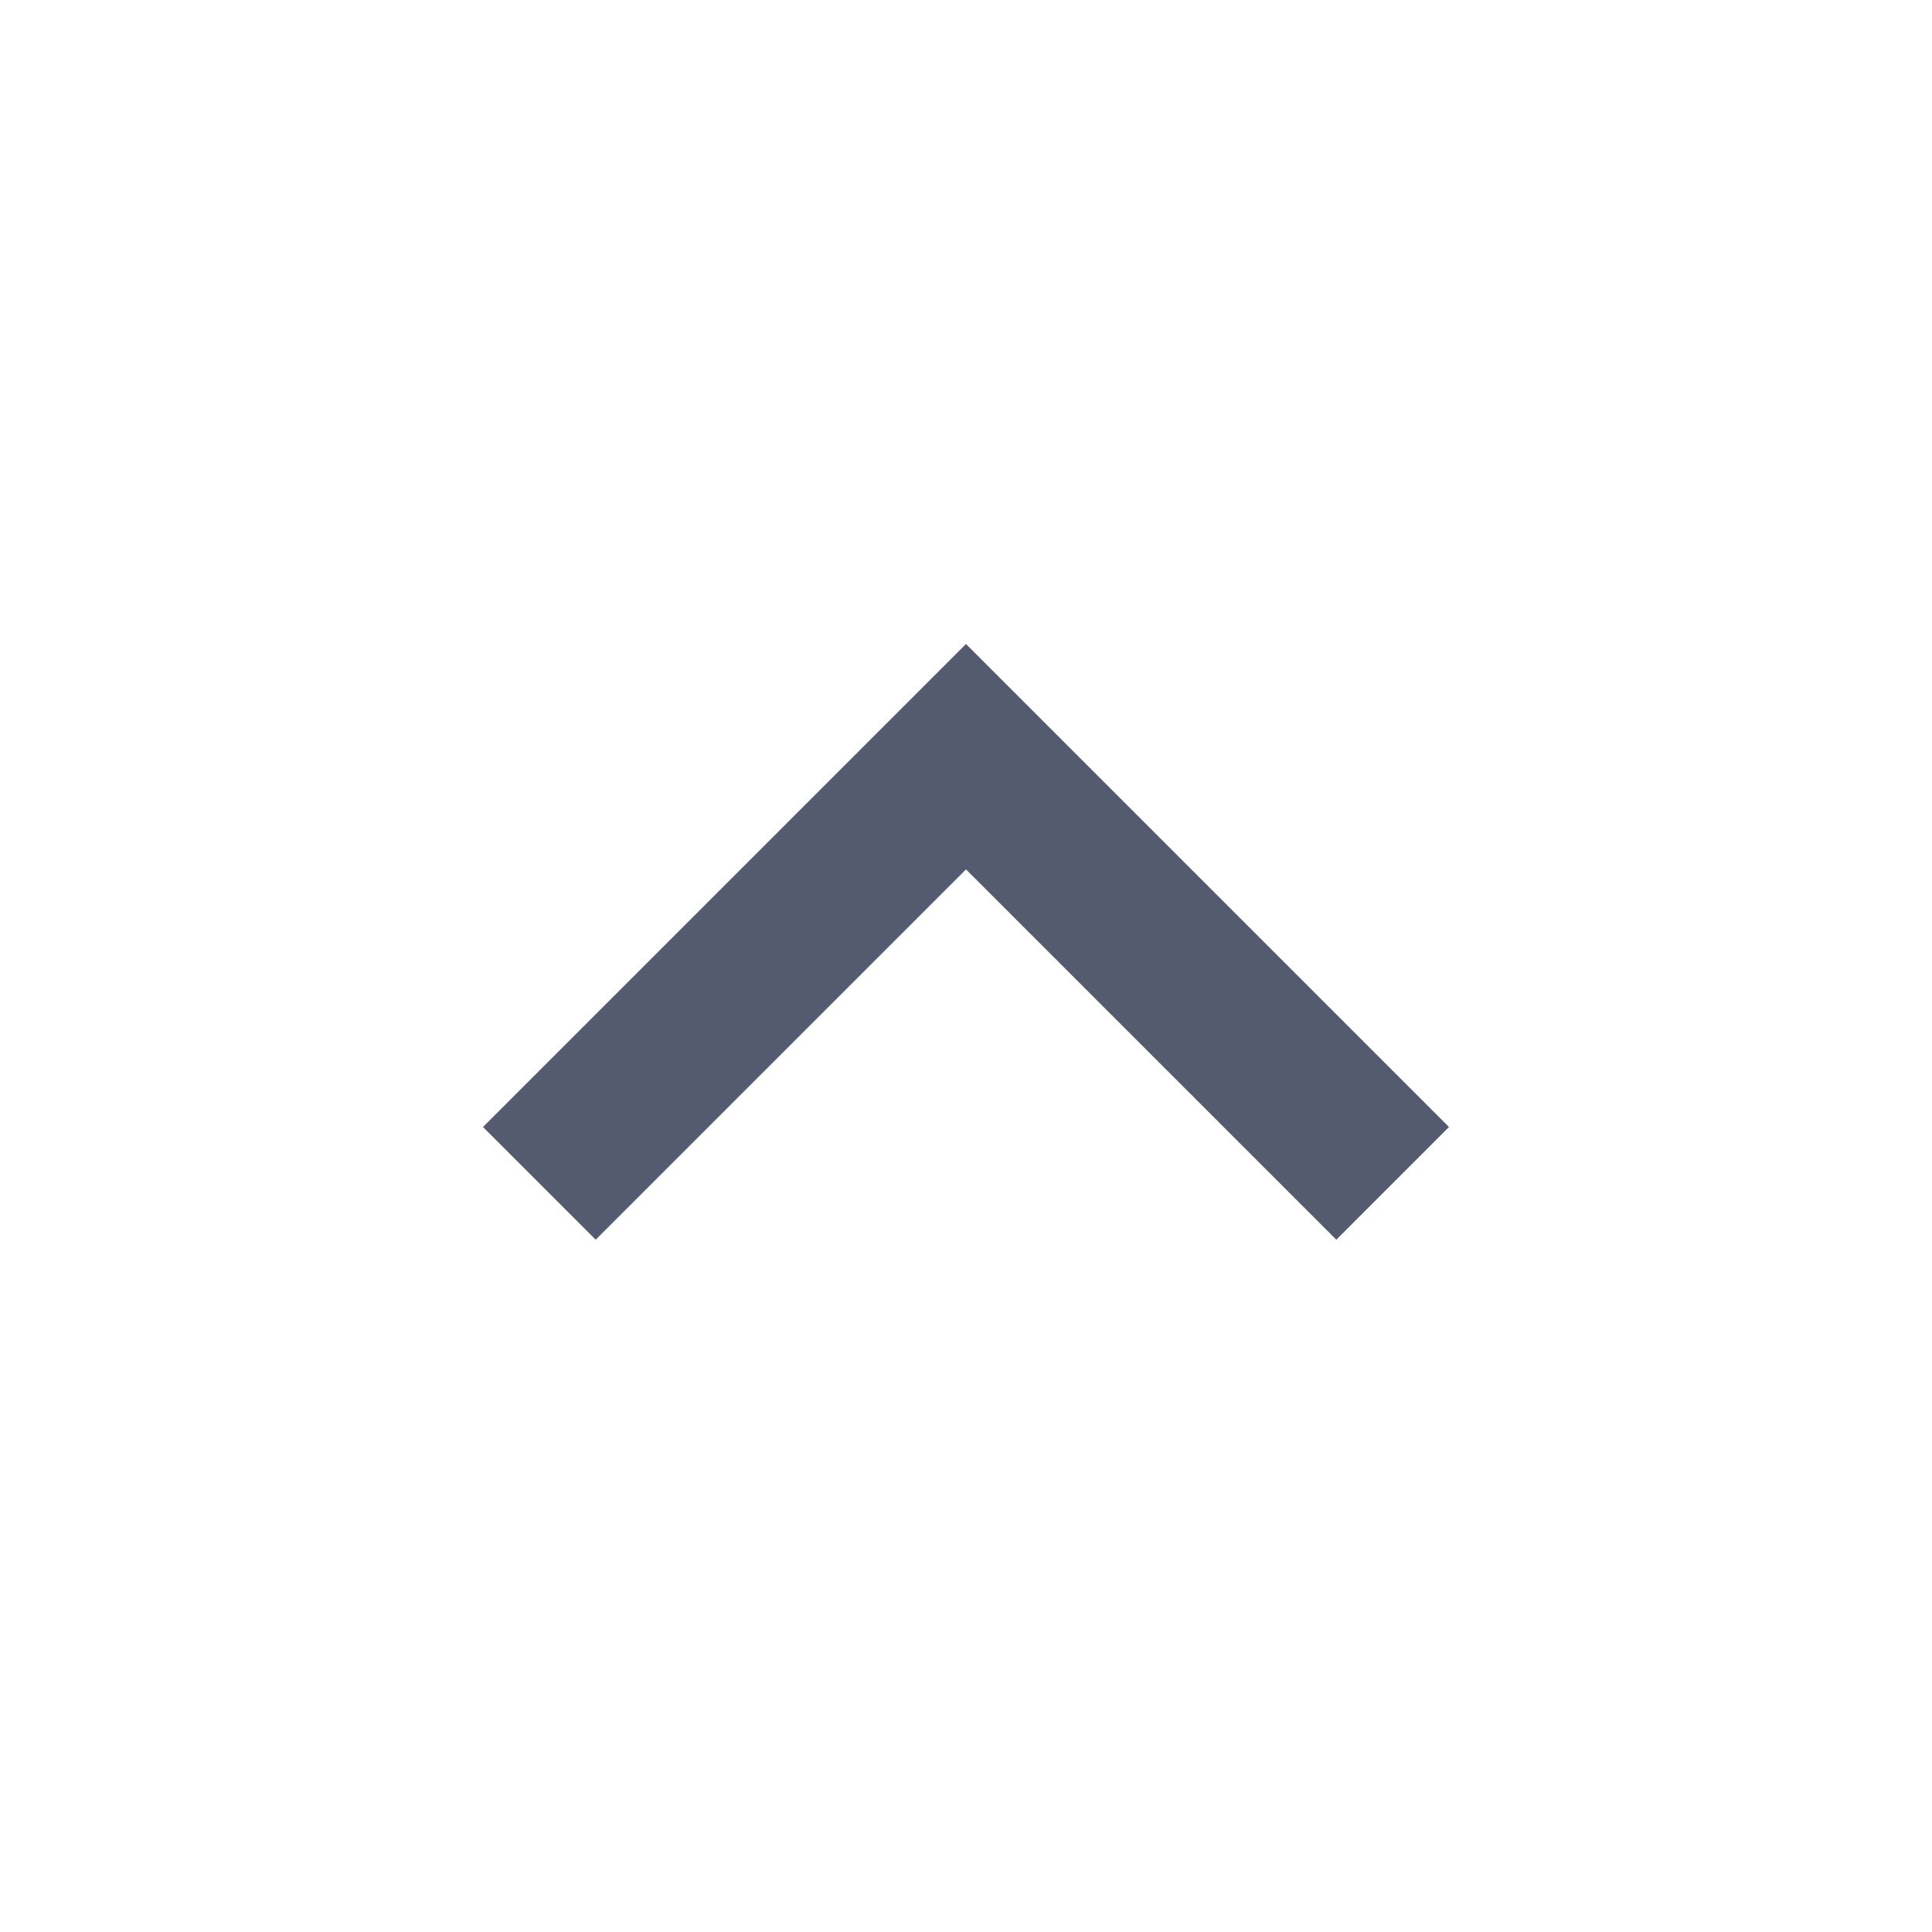
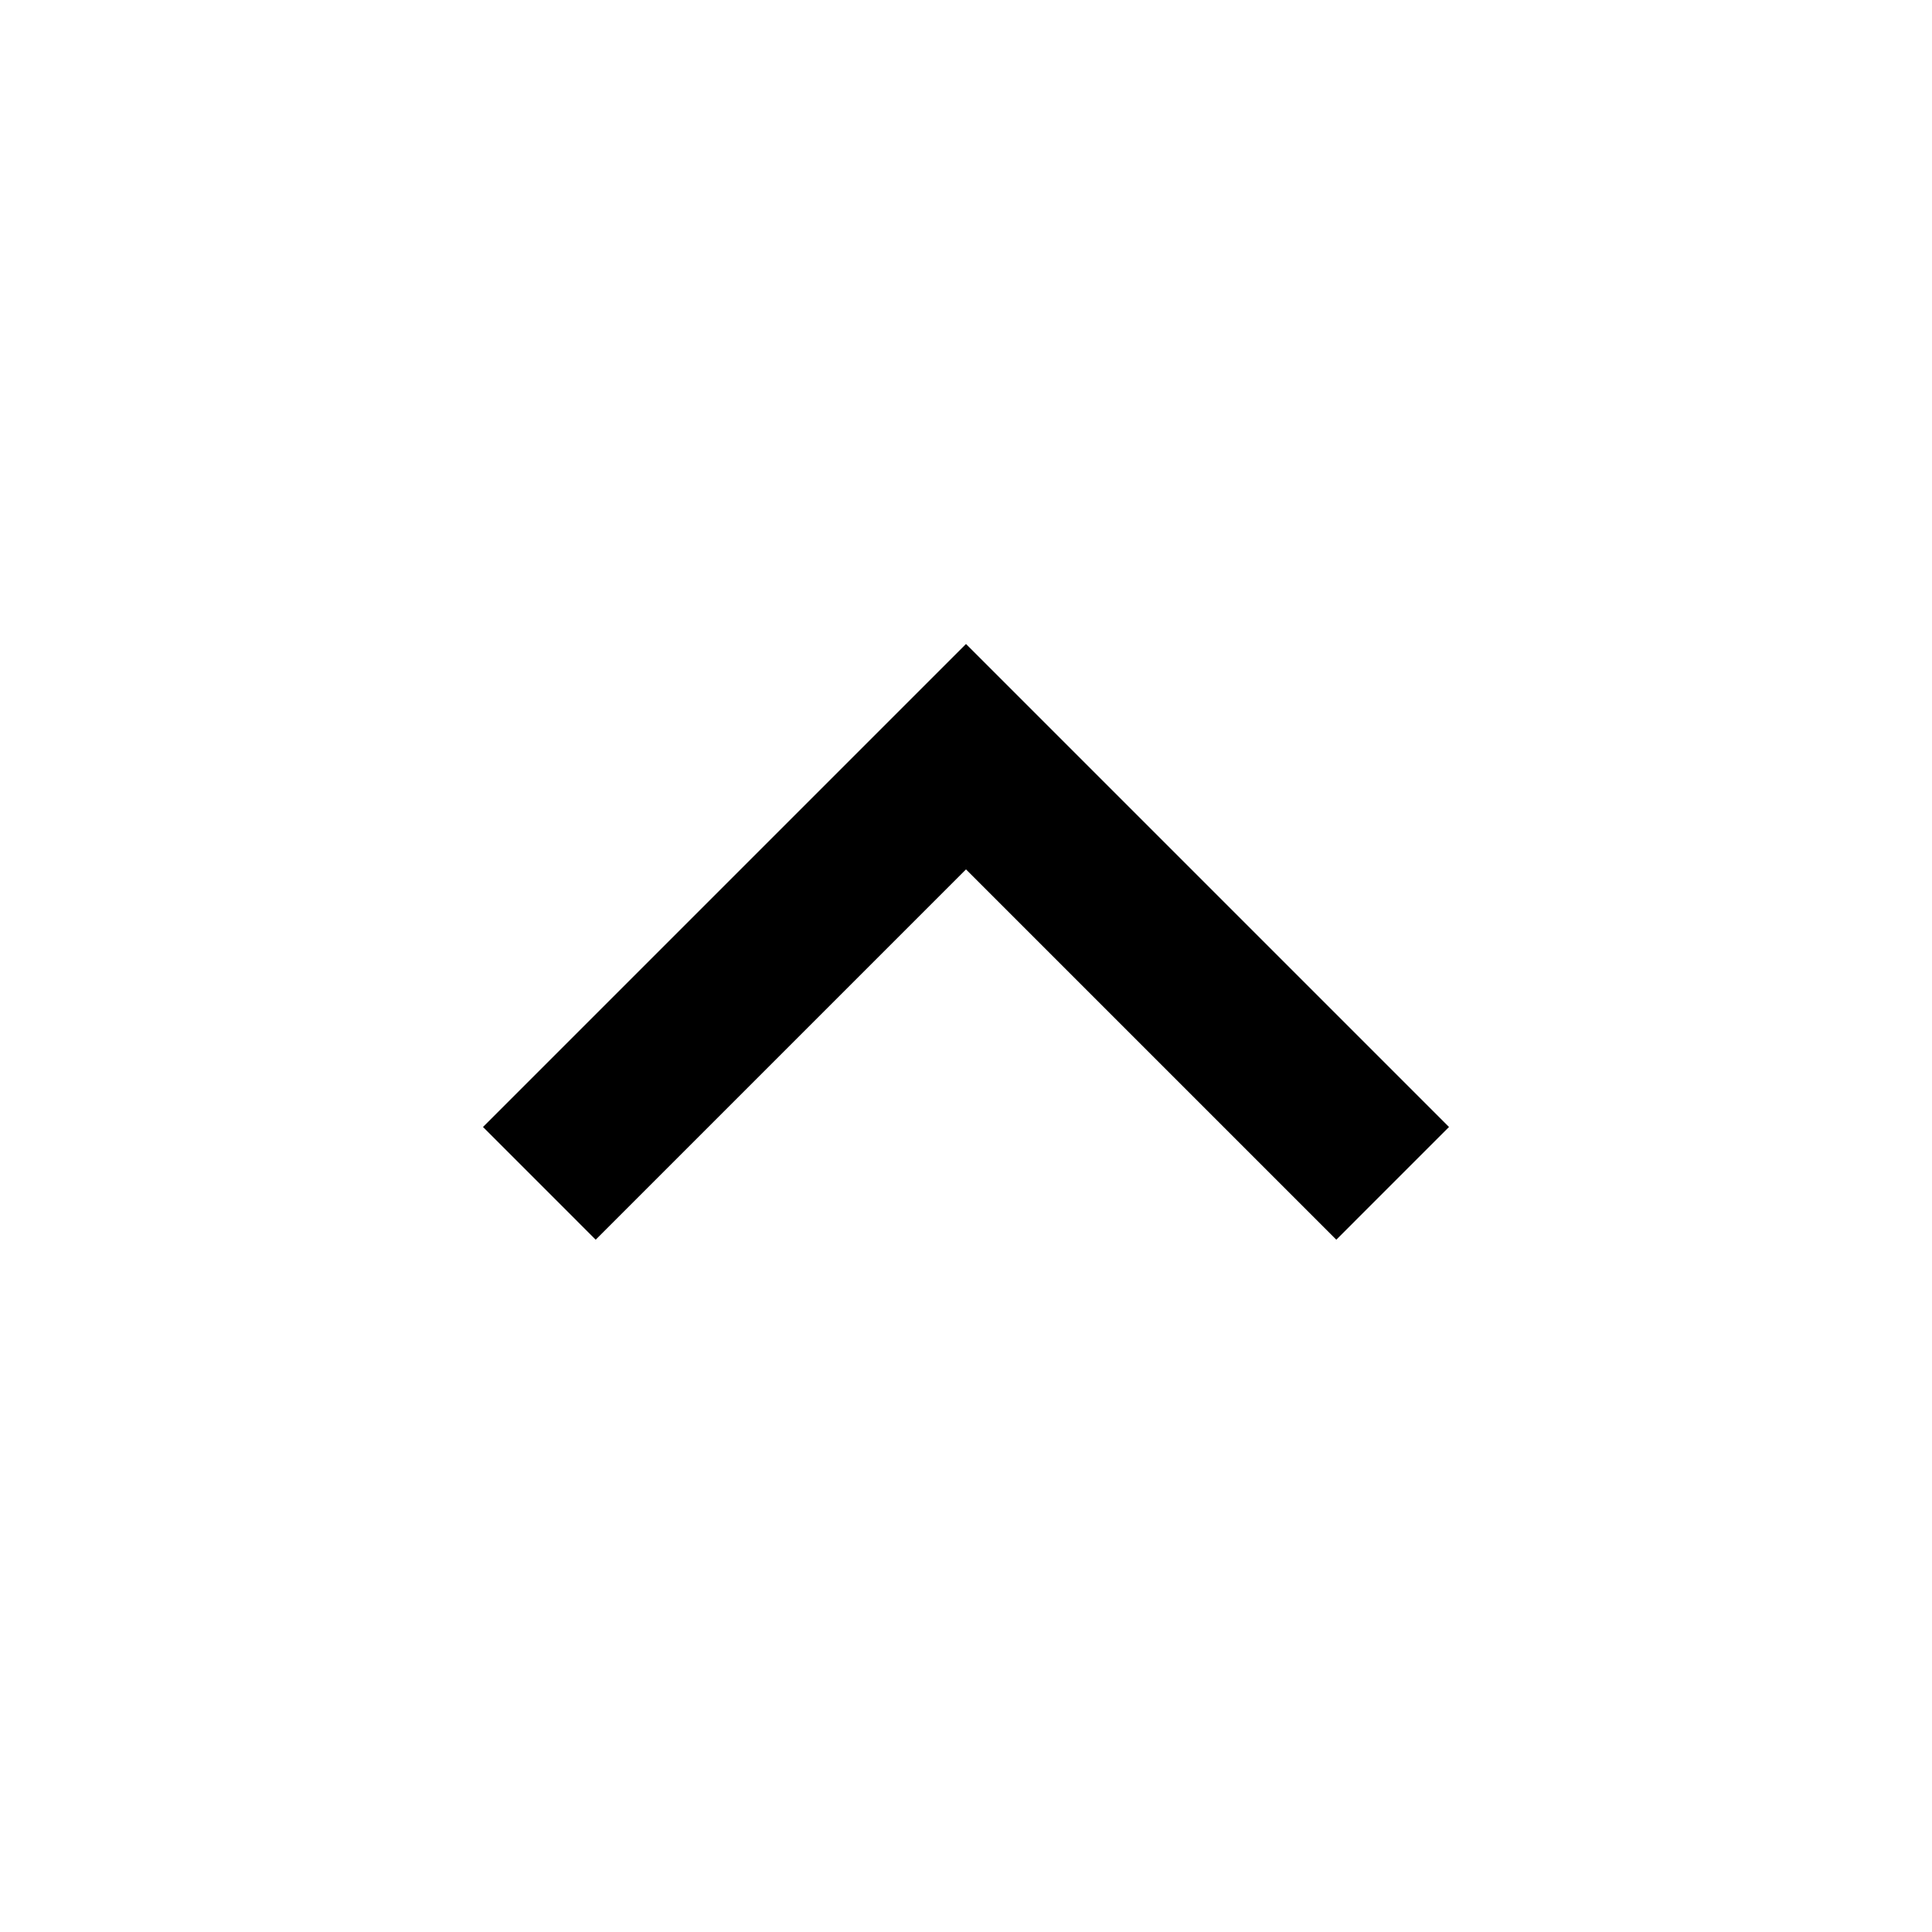
- <svg xmlns="http://www.w3.org/2000/svg" height="24px" viewBox="0 -960 960 960" width="24px" fill="#555B6E">
+ <svg xmlns="http://www.w3.org/2000/svg" height="24px" viewBox="0 -960 960 960" width="24px" fill="#000">
  <path d="M480-528 296-344l-56-56 240-240 240 240-56 56-184-184Z" />
</svg>
